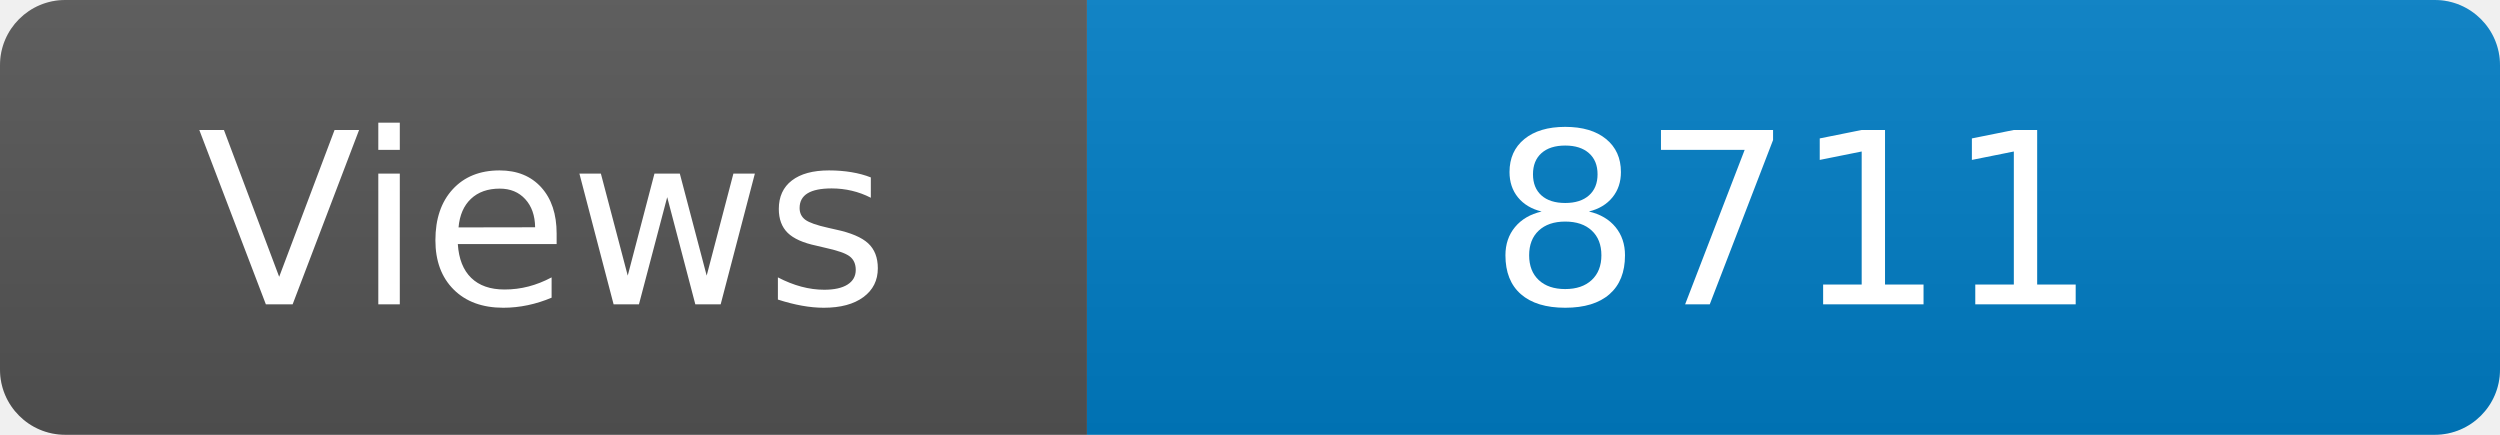
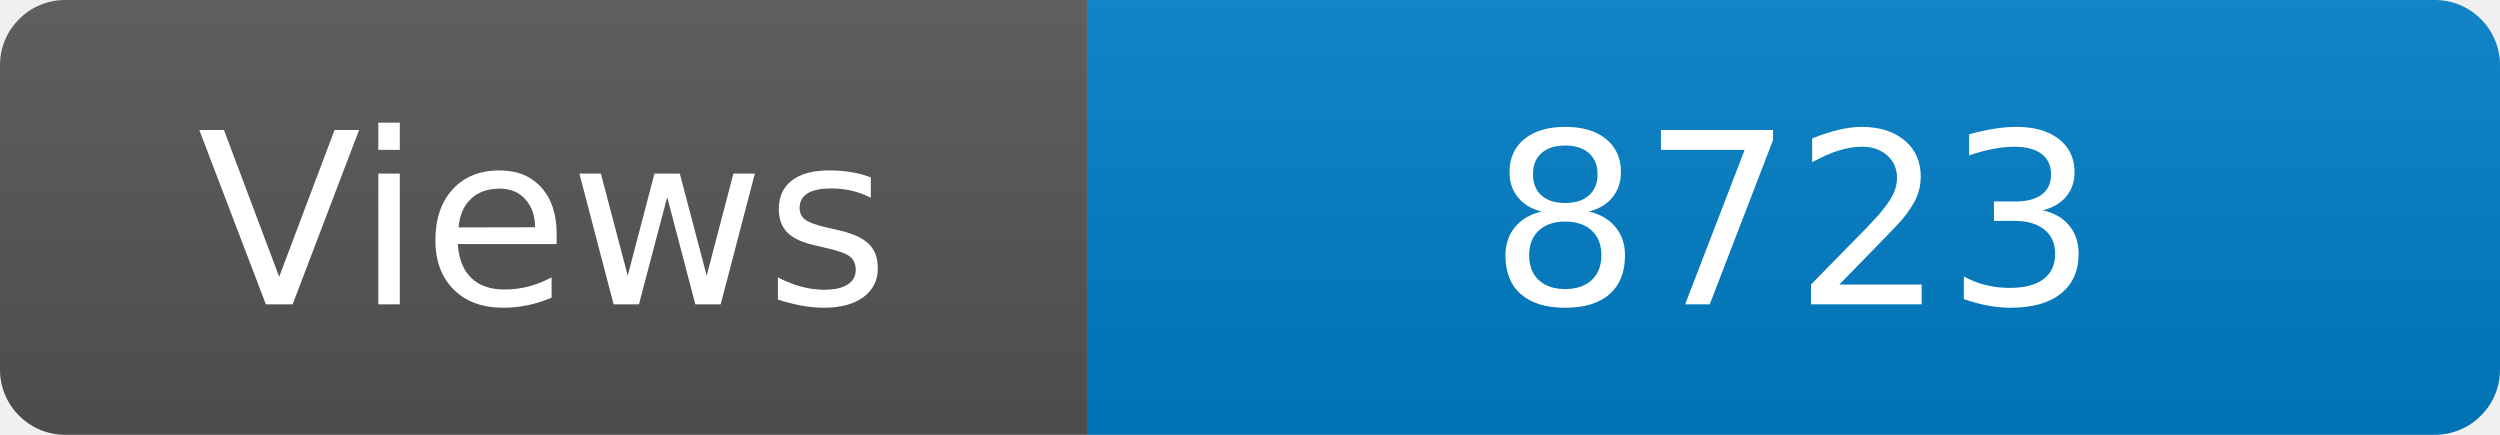
<svg xmlns="http://www.w3.org/2000/svg" width="115" height="20" role="img" aria-label="Maintained?: yes">
  <linearGradient id="s" x2="0" y2="100%">
    <stop offset="0" stop-color="#bbb" stop-opacity=".1" />
    <stop offset="1" stop-opacity=".1" />
  </linearGradient>
  <clipPath id="r">
    <rect width="115" height="20" rx="3" fill="#fff" />
  </clipPath>
  <g clip-path="url(#r)">
    <rect width="50" height="20" fill="#555" />
    <rect x="50" width="160" height="20" fill="#007ec6" />
    <rect width="115" height="20" fill="url(#s)" />
  </g>
  <g fill="#fff" text-anchor="middle" font-family="Verdana,Geneva,DejaVu Sans,sans-serif" font-size="110">
    <text x="250" y="140" transform="scale(.1)" fill="#fff">Views</text>
-     <text x="825" y="140" transform="scale(.1)" fill="#fff">8711</text>
+     <text x="825" y="140" transform="scale(.1)" fill="#fff">8723</text>
  </g>
</svg>
